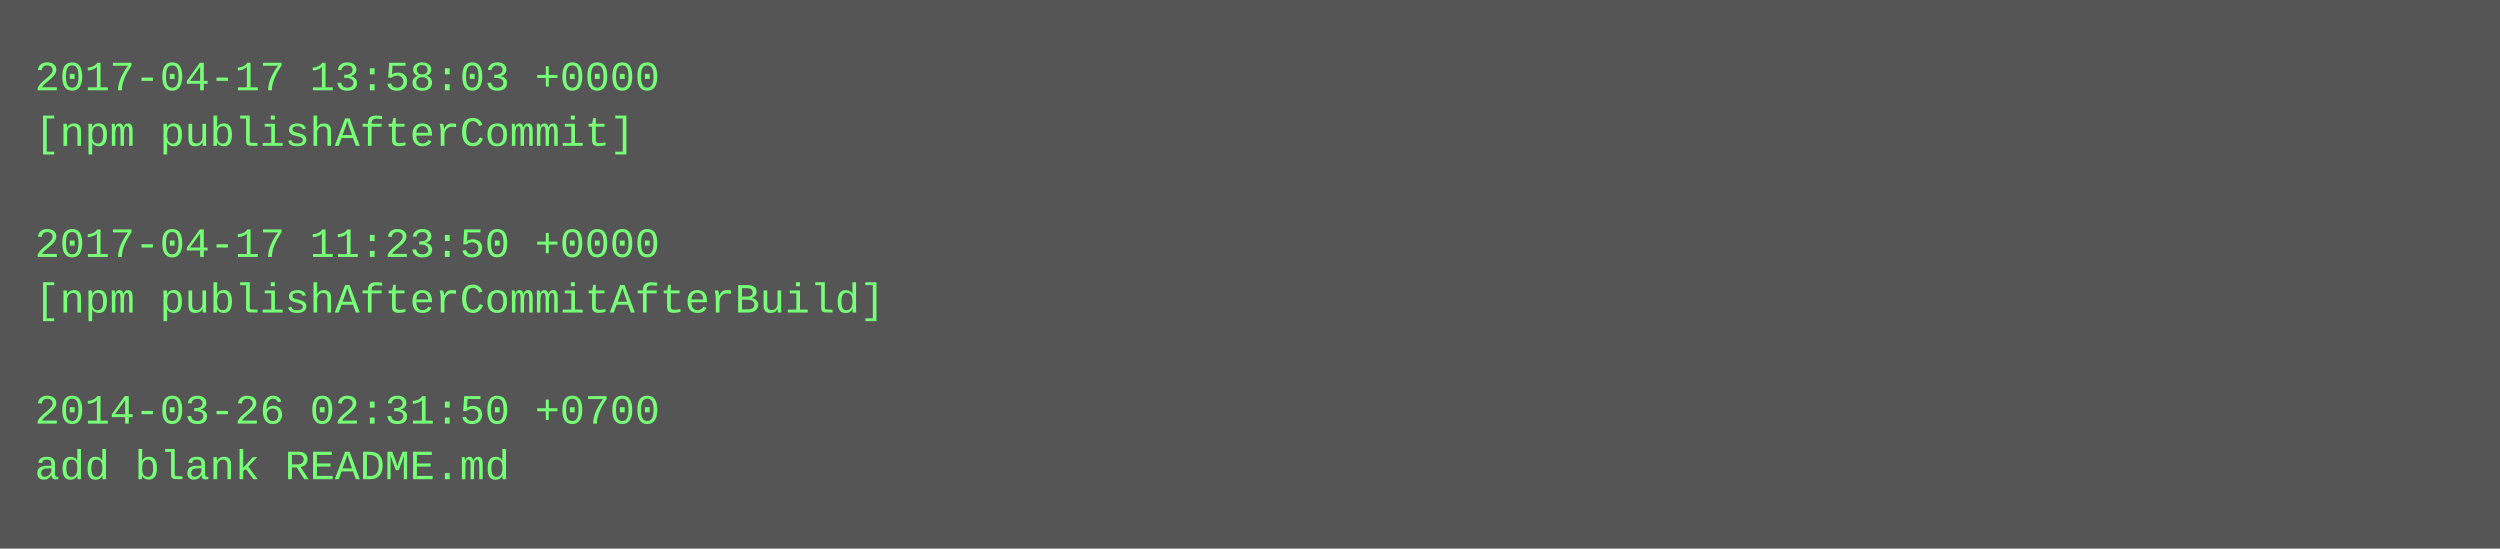
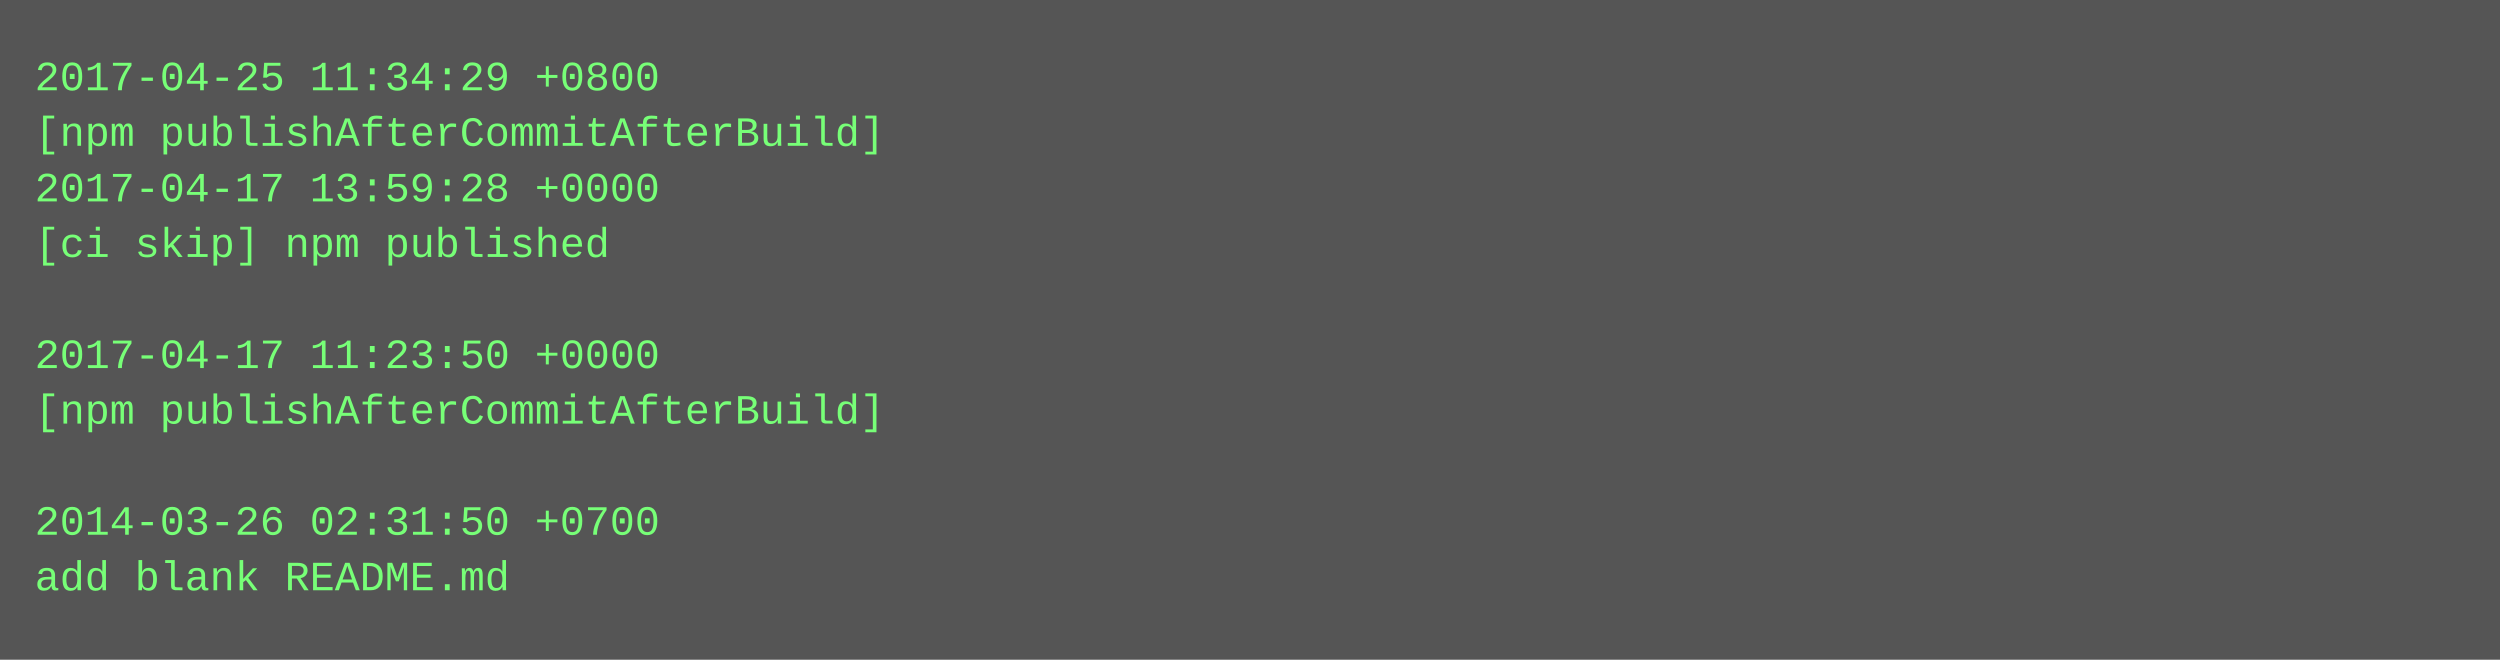
- <svg xmlns="http://www.w3.org/2000/svg" height="158" width="720">
-   <rect height="158" fill="#555" width="720" />
+ <svg xmlns="http://www.w3.org/2000/svg" height="190" width="720">
+   <rect height="190" fill="#555" width="720" />
  <text fill="#7f7" font-family="Courier New" font-size="12" xml:space="preserve">
-     <tspan x="10" y="26">2017-04-17 13:58:03 +0000</tspan>
-     <tspan x="10" y="42">[npm publishAfterCommit]</tspan>
-     <tspan x="10" y="58" />
-     <tspan x="10" y="74">2017-04-17 11:23:50 +0000</tspan>
-     <tspan x="10" y="90">[npm publishAfterCommitAfterBuild]</tspan>
-     <tspan x="10" y="106" />
-     <tspan x="10" y="122">2014-03-26 02:31:50 +0700</tspan>
-     <tspan x="10" y="138">add blank README.md</tspan>
+     <tspan x="10" y="26">2017-04-25 11:34:29 +0800</tspan>
+     <tspan x="10" y="42">[npm publishAfterCommitAfterBuild]</tspan>
+     <tspan x="10" y="58">2017-04-17 13:59:28 +0000</tspan>
+     <tspan x="10" y="74">[ci skip] npm published</tspan>
+     <tspan x="10" y="90" />
+     <tspan x="10" y="106">2017-04-17 11:23:50 +0000</tspan>
+     <tspan x="10" y="122">[npm publishAfterCommitAfterBuild]</tspan>
+     <tspan x="10" y="138" />
+     <tspan x="10" y="154">2014-03-26 02:31:50 +0700</tspan>
+     <tspan x="10" y="170">add blank README.md</tspan>
  </text>
</svg>
